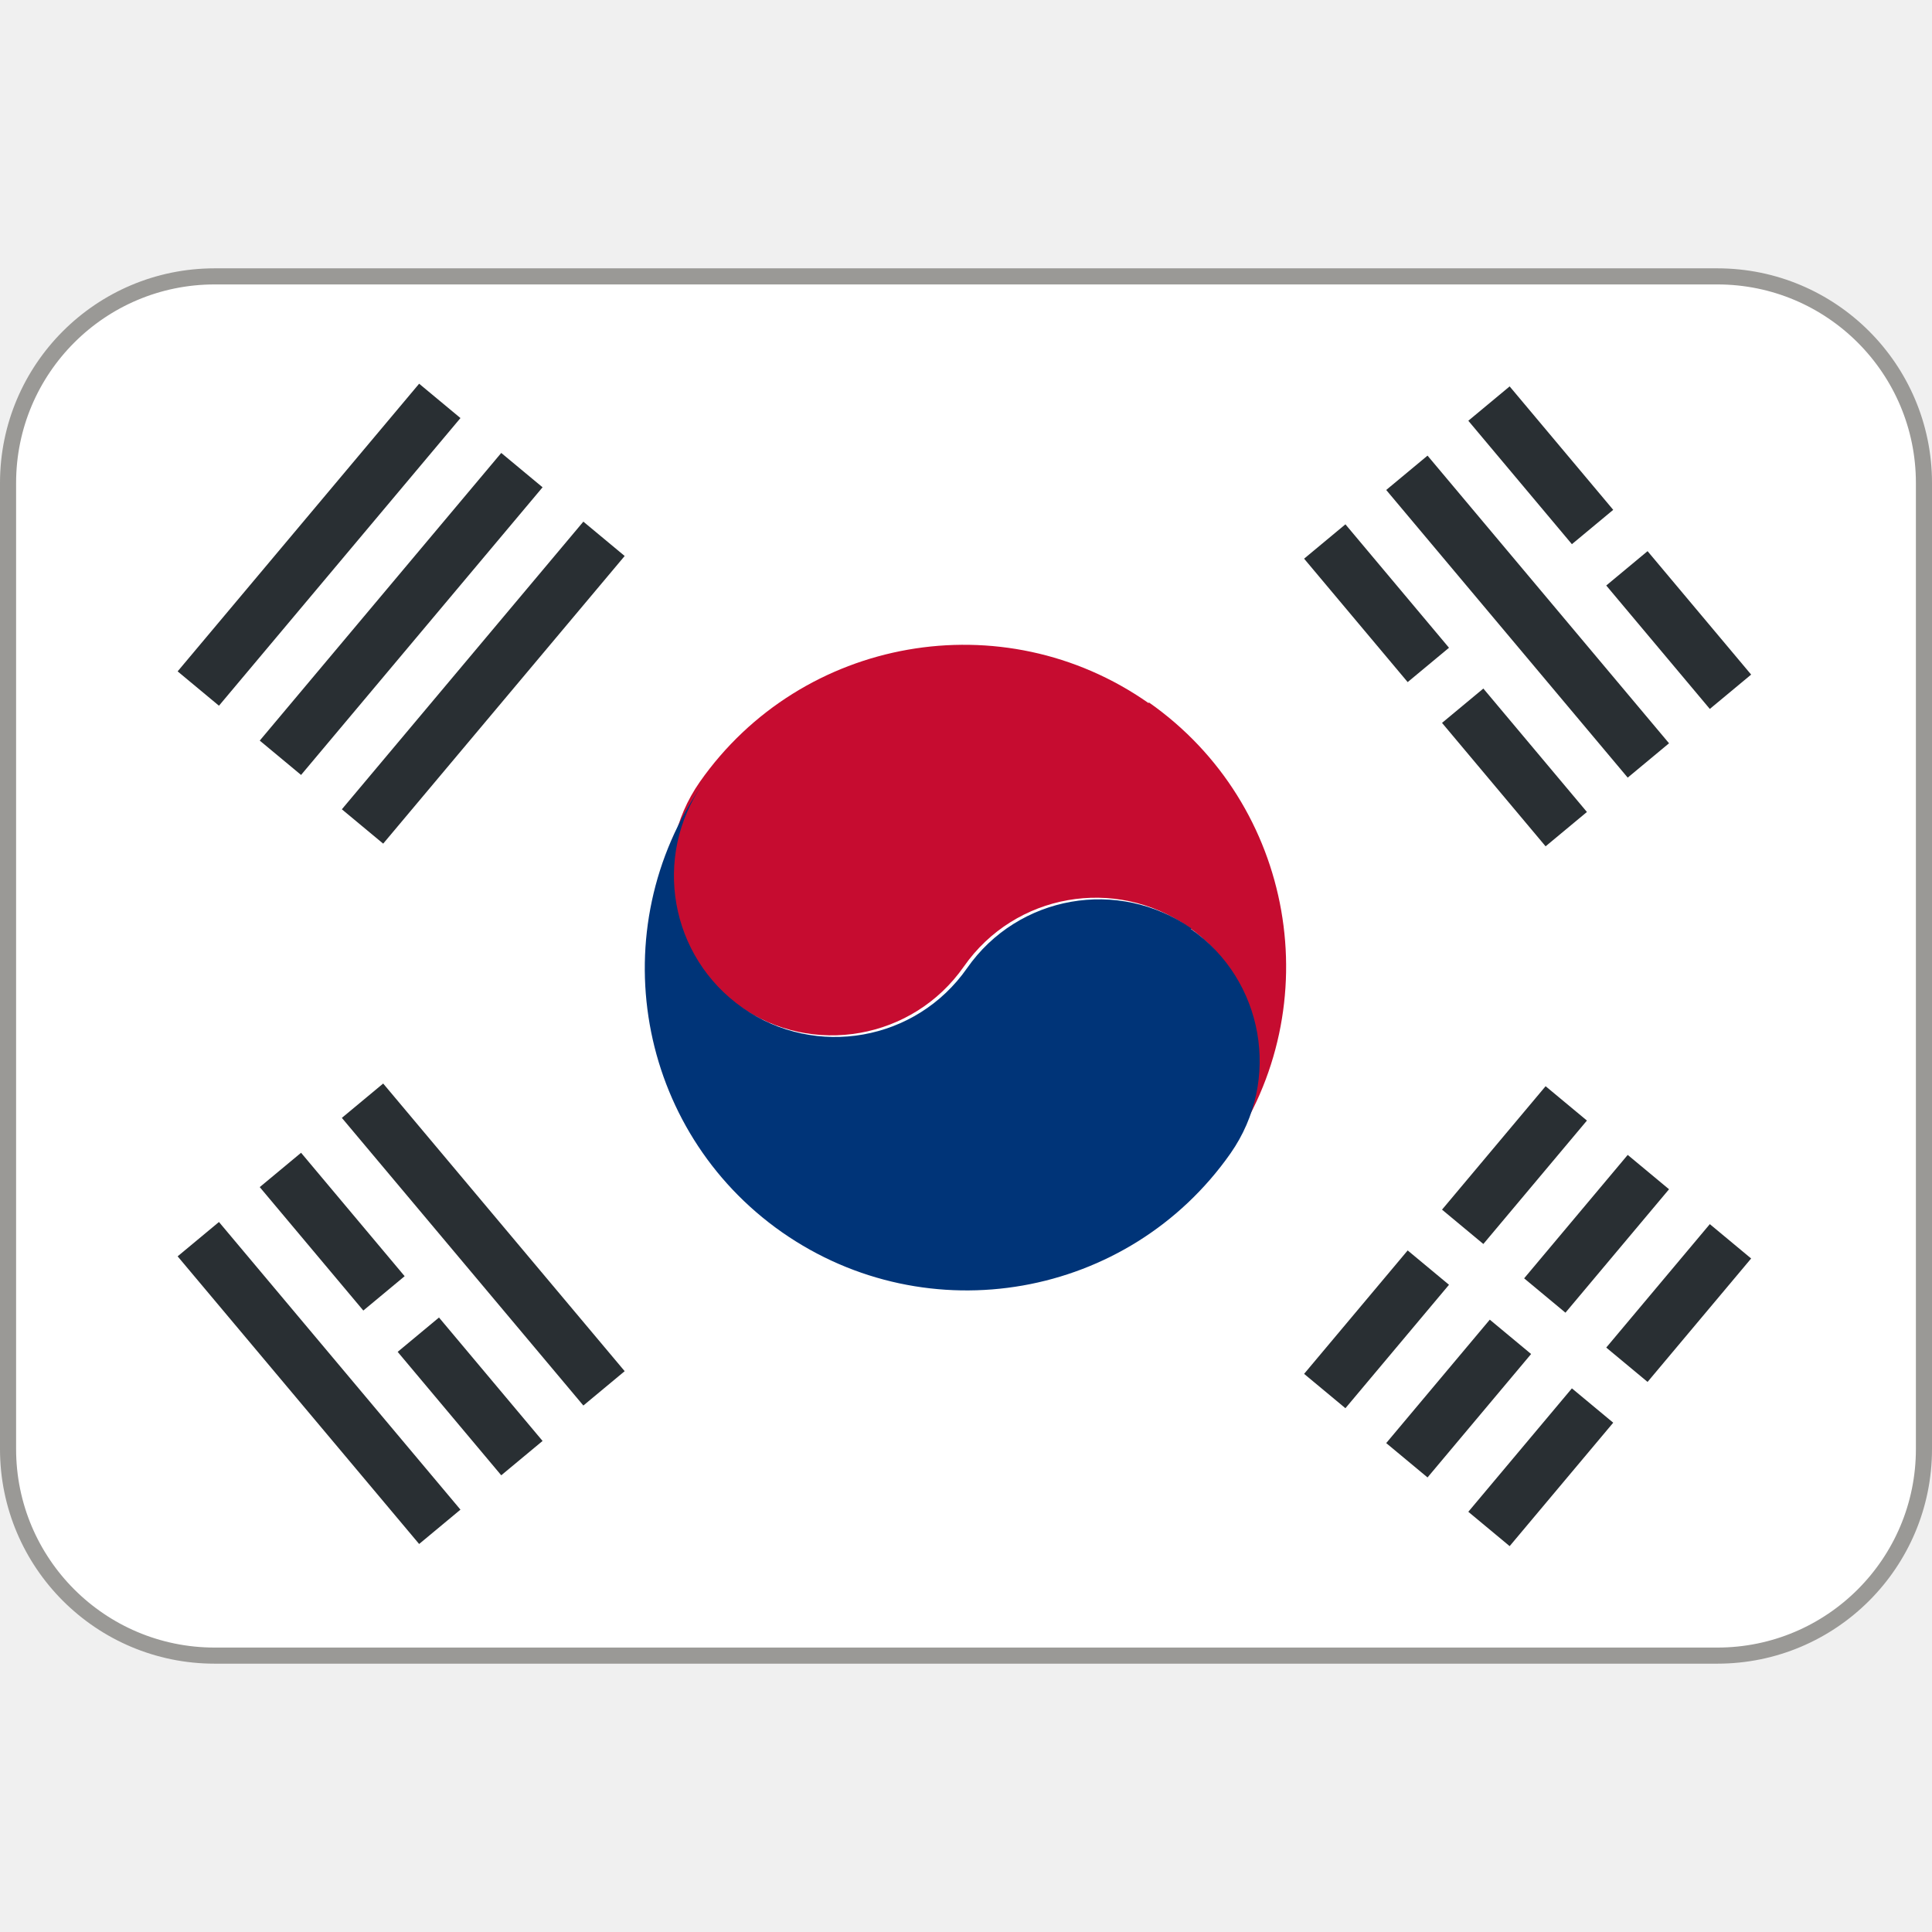
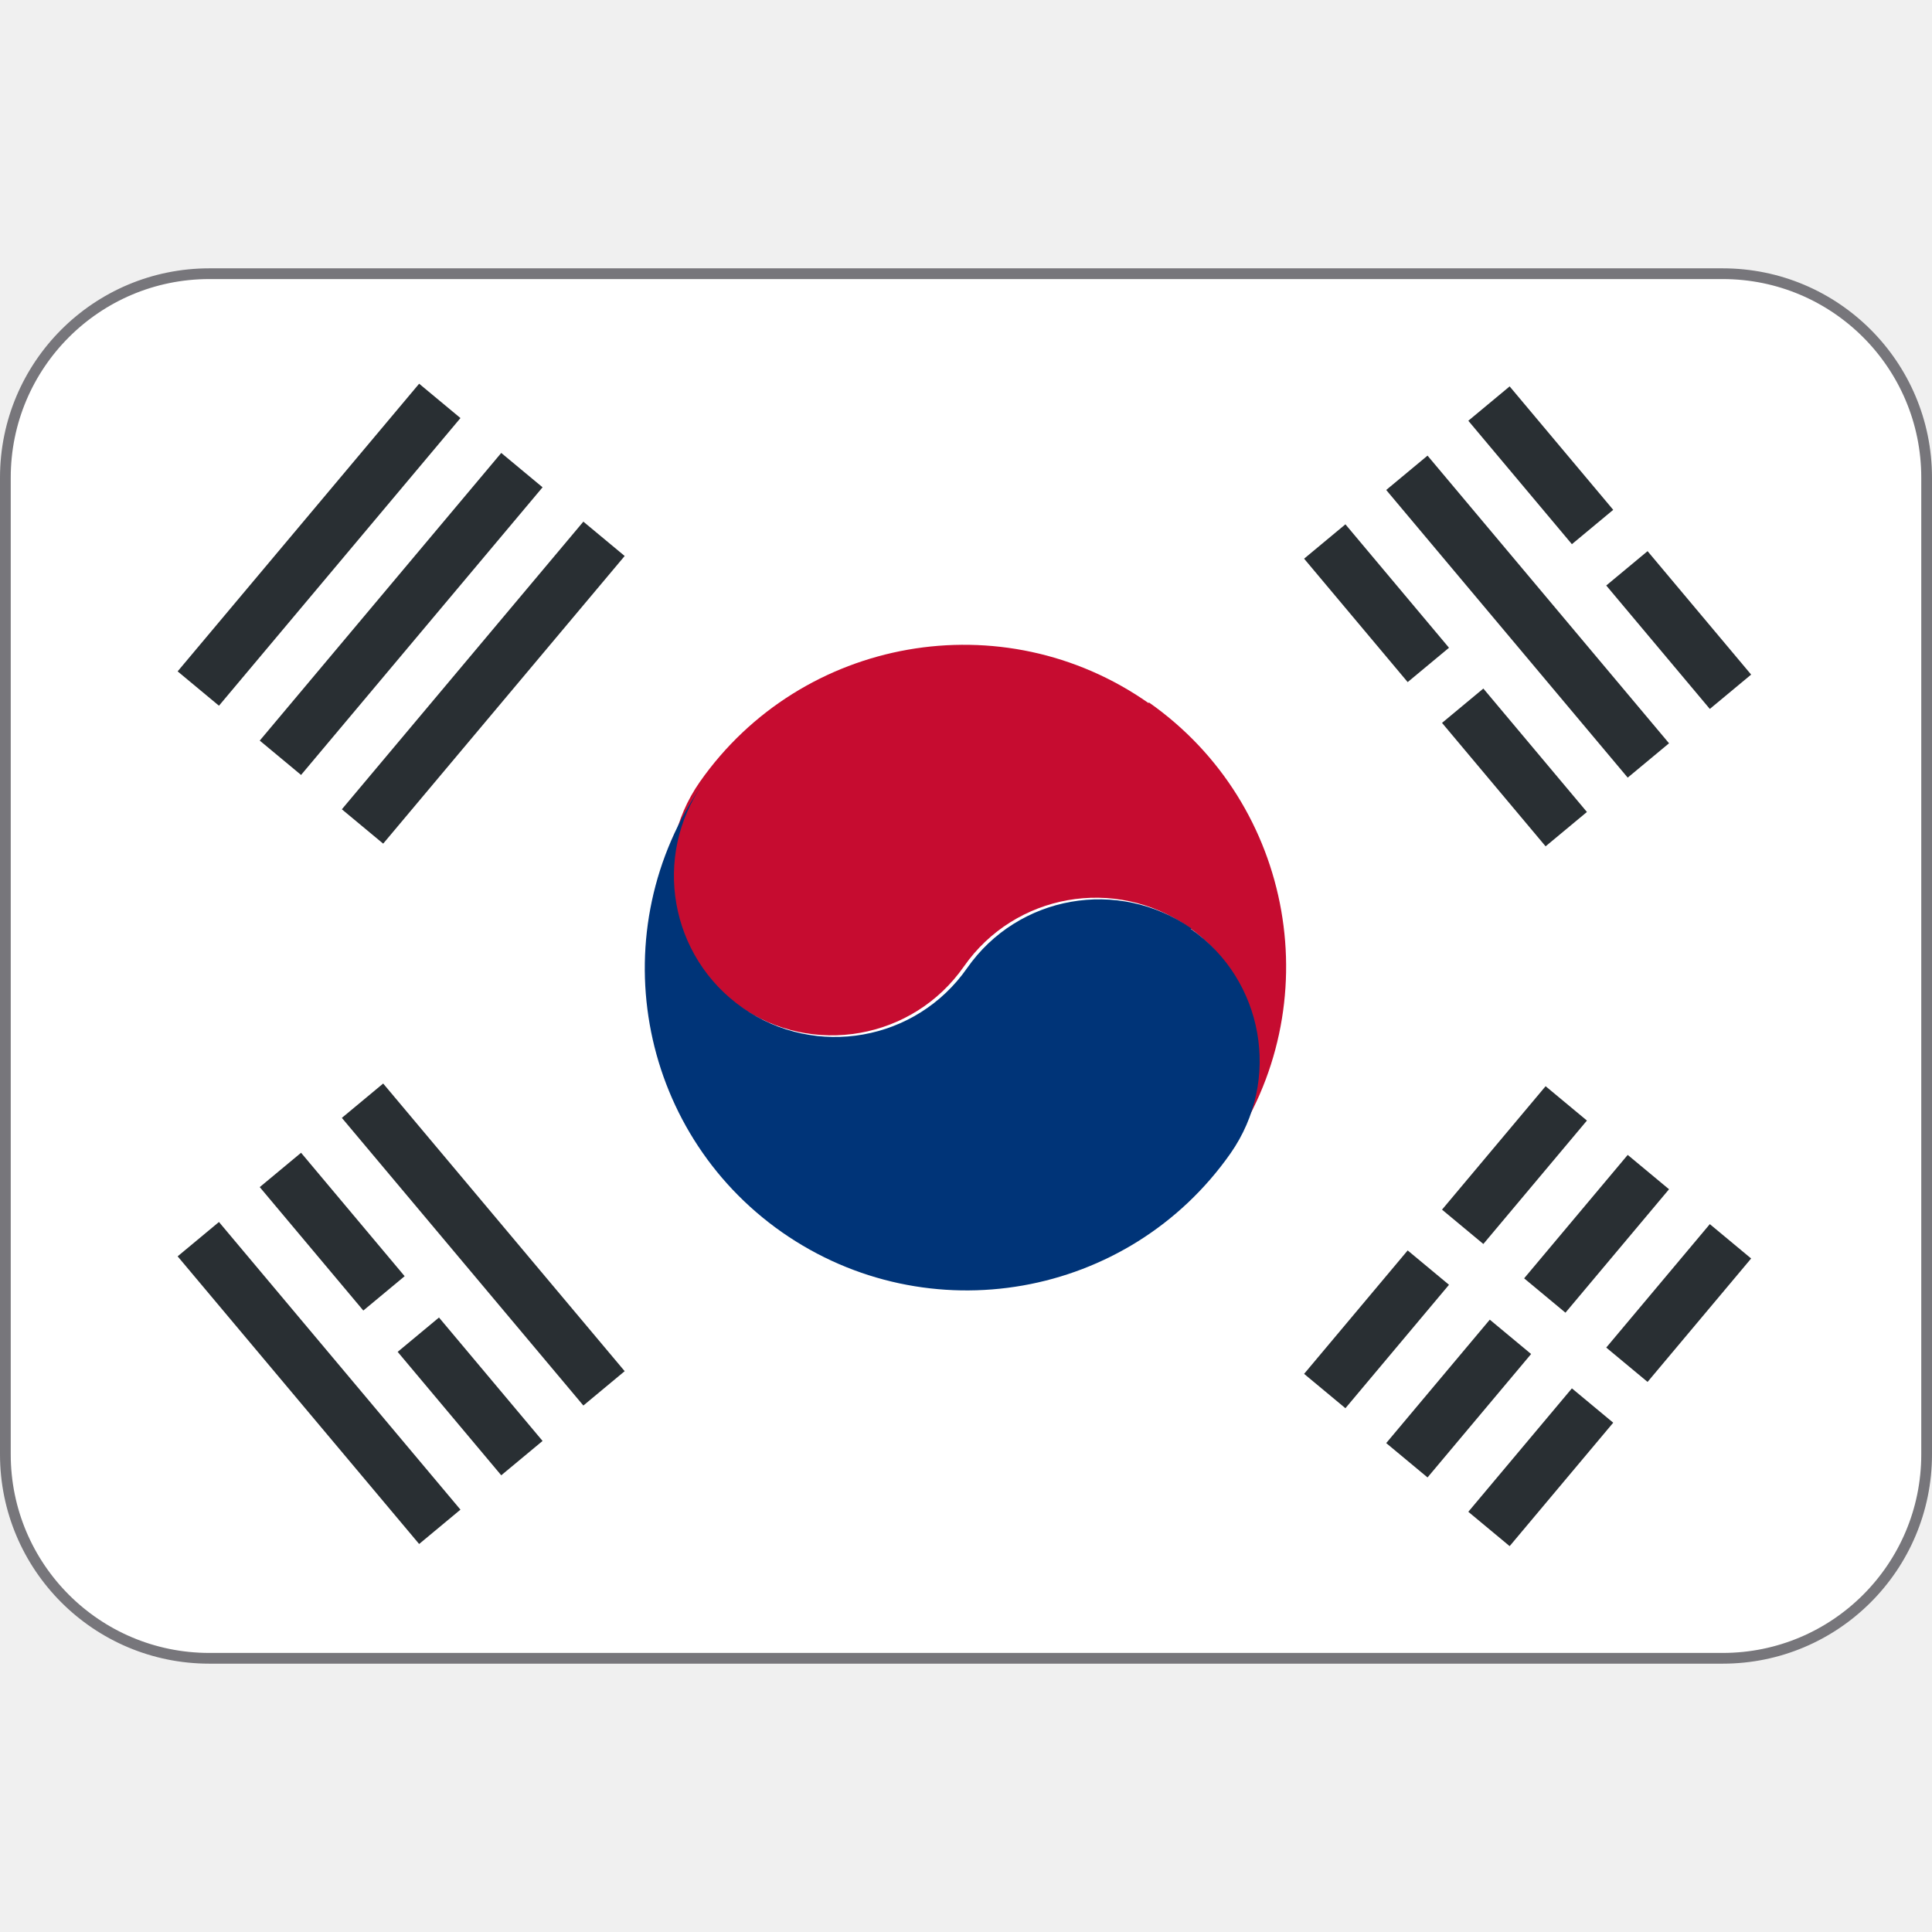
<svg xmlns="http://www.w3.org/2000/svg" viewBox="0 0 36 36">
-   <rect fill="#fff" height="25.7" ry="3.85" stroke="#9a9996" stroke-width=".3" width="35.7" x=".15" y="5.15" />
+   <rect fill="#fff" height="25.8" ry="3.8" stroke="#77767b" stroke-width=".2" width="35.8" x=".1" y="5.1" />
  <path d="m21.4 13.1c-2.71-1.9-6.46-1.24-8.36 1.47-.95 1.36-.62 3.23.74 4.18s3.23.62 4.18-.74 2.82-1.69 4.18-.74 1.69 2.82.74 4.18c1.9-2.71 1.24-6.46-1.47-8.36z" fill="#c60c30" />
  <path d="m22.2 17.3c-1.36-.95-3.23-.62-4.18.74s-2.82 1.69-4.18.74-1.69-2.82-.74-4.18c-1.9 2.72-1.24 6.46 1.47 8.36 2.72 1.9 6.46 1.24 8.36-1.47.95-1.36.62-3.23-.74-4.18z" fill="#003478" />
  <path d="m24.3 25.6 1.93-2.3.77.64-1.93 2.3zm2.57-3.06 1.93-2.3.77.64-1.93 2.3zm-1.04 4.35 1.93-2.3.77.64-1.93 2.3zm2.57-3.07 1.93-2.3.77.64-1.93 2.3zm-1.04 4.35 1.93-2.3.77.64-1.93 2.3zm2.57-3.06 1.93-2.3.77.64-1.93 2.3zm0-14.2.77-.64 1.93 2.3-.77.64zm-2.57-3.07.77-.64 1.93 2.3-.77.64zm-1.53 1.29.77-.64 4.5 5.36-.77.64zm-1.53 1.28.77-.64 1.93 2.3-.77.64zm2.57 3.06.77-.64 1.93 2.3-.77.64zm-20.5 7.36.77-.64 4.5 5.36-.77.64zm-1.53 1.29.77-.64 1.93 2.3-.77.64zm2.57 3.07.77-.64 1.93 2.3-.77.64zm-4.1-1.78.77-.64 4.5 5.36-.77.64zm0-10.9 4.5-5.36.77.64-4.5 5.36zm1.53 1.29 4.5-5.36.77.64-4.5 5.36zm1.53 1.28 4.5-5.36.77.64-4.5 5.36z" fill="#292f33" />
</svg>
